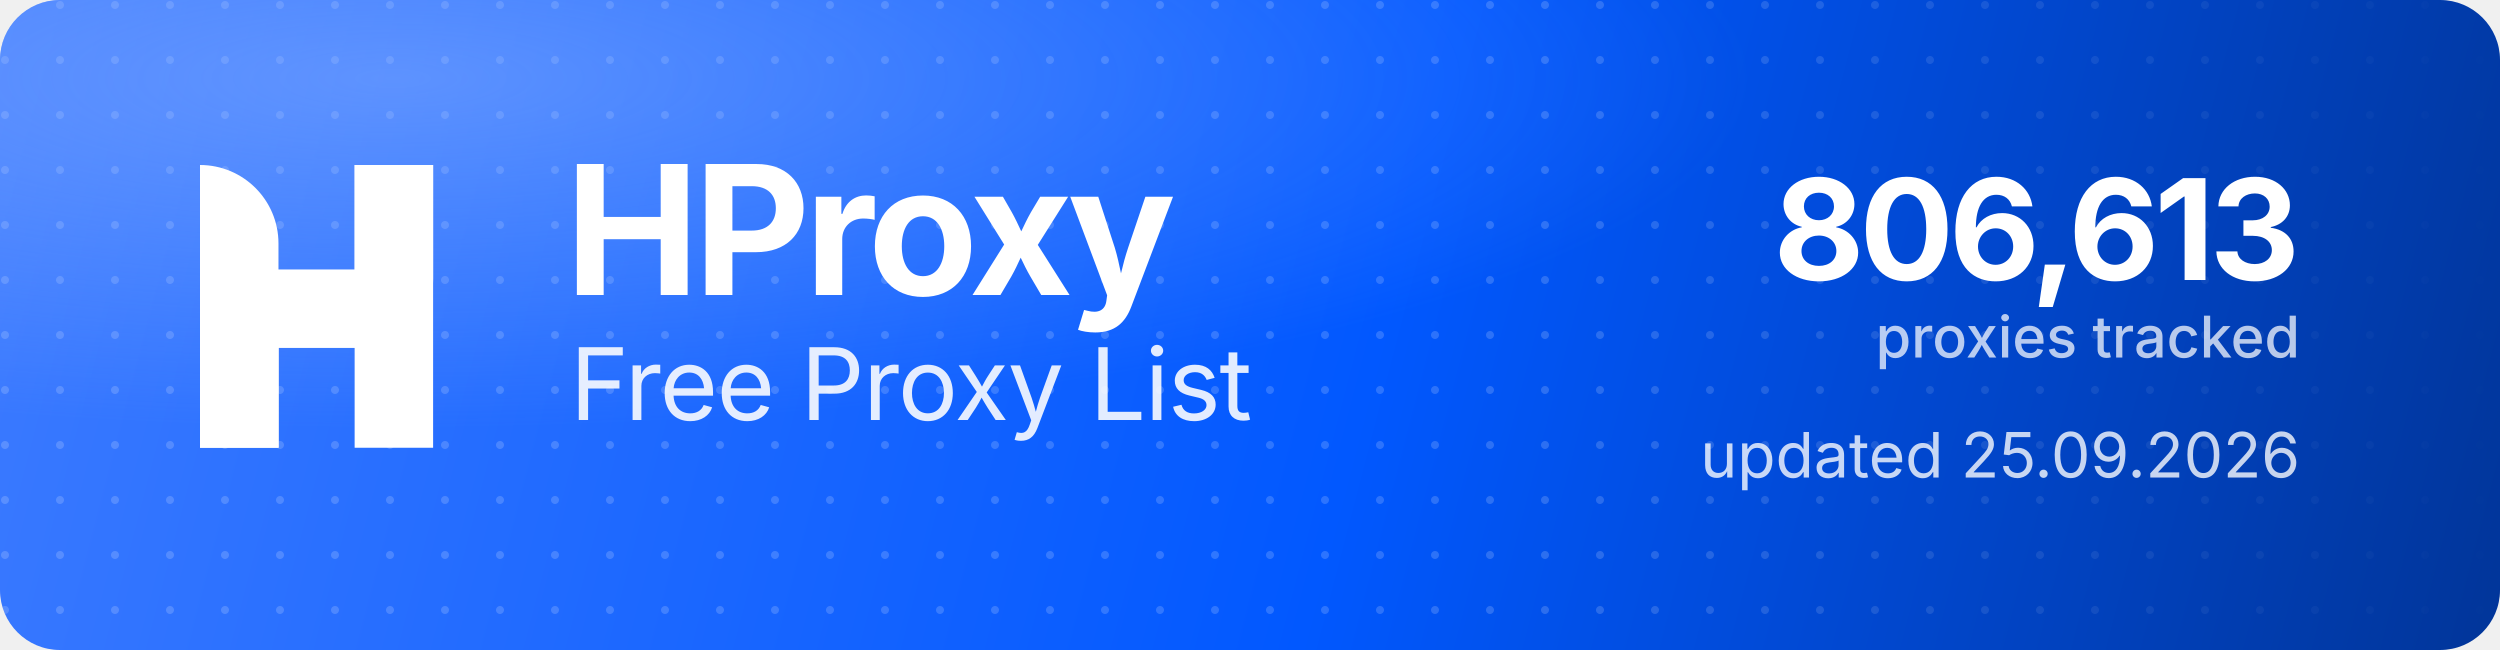
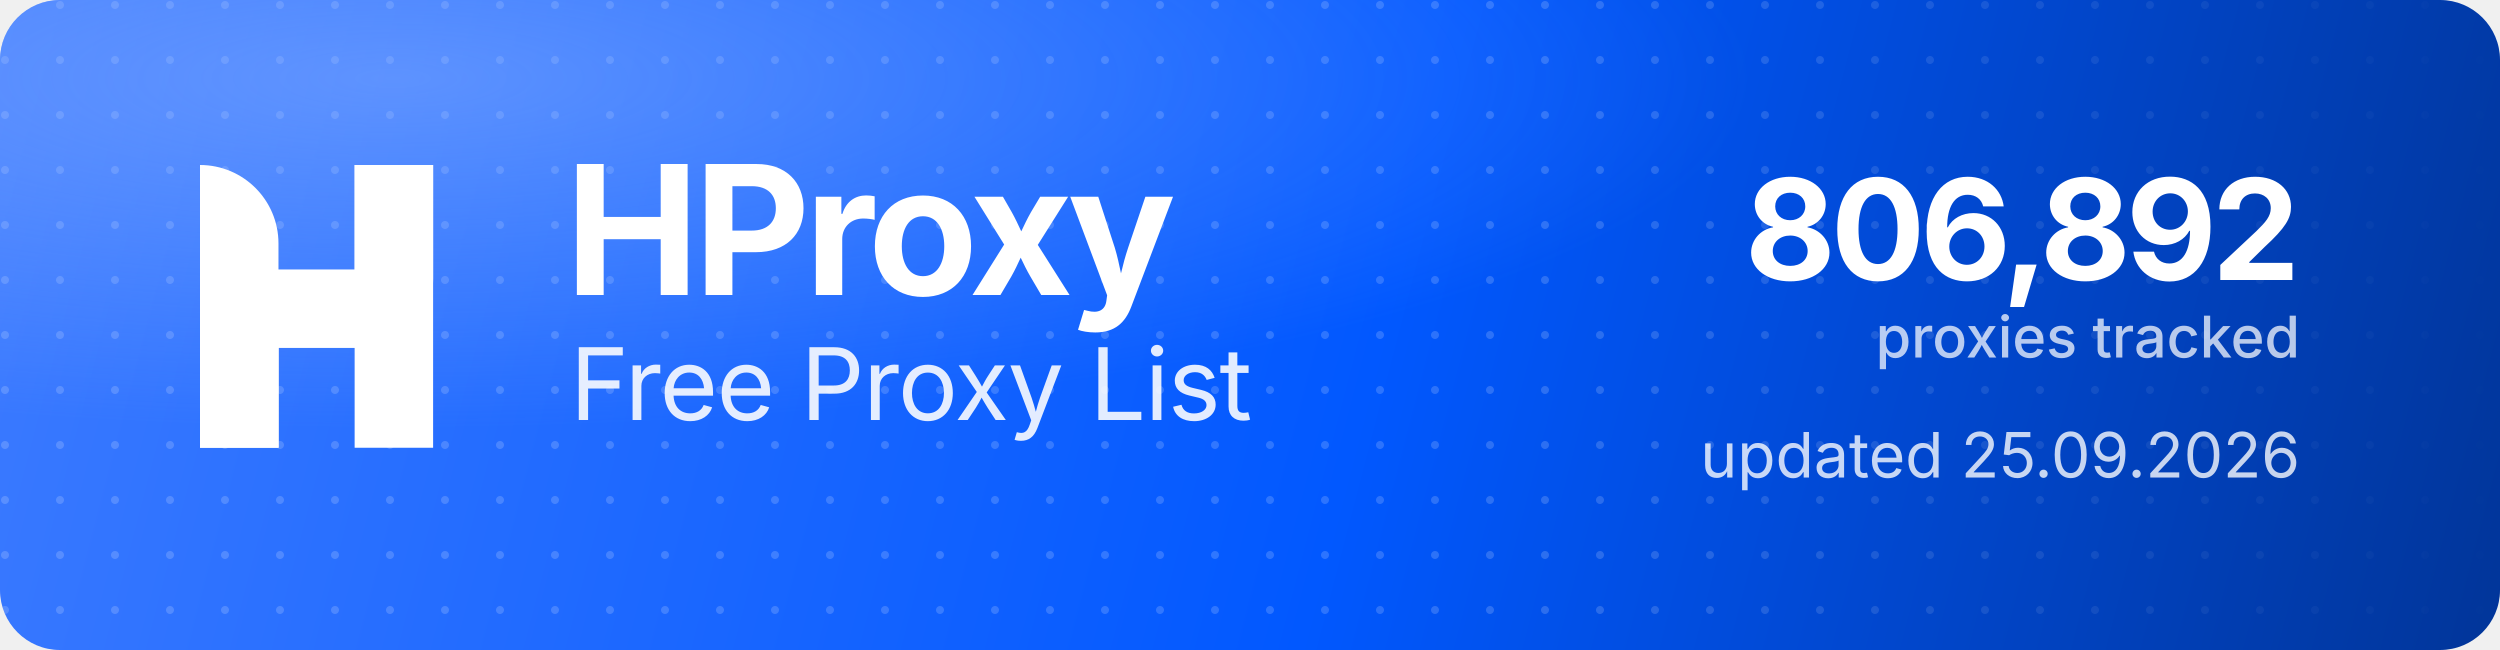
<svg xmlns="http://www.w3.org/2000/svg" width="1000" height="260" viewBox="0 0 1000 260" role="img" aria-label="HProxy Free Proxy List">
  <defs>
    <linearGradient id="hp-bg" x1="0" y1="0" x2="1000" y2="260" gradientUnits="userSpaceOnUse">
      <stop offset="0" stop-color="#3D7BFF" />
      <stop offset="0.55" stop-color="#0158FF" />
      <stop offset="1" stop-color="#013599" />
    </linearGradient>
    <radialGradient id="hp-glow" cx="0.16" cy="0.12" r="0.9">
      <stop offset="0" stop-color="#8FB4FF" stop-opacity="0.5" />
      <stop offset="0.6" stop-color="#8FB4FF" stop-opacity="0" />
    </radialGradient>
    <pattern id="hp-dots" width="22" height="22" patternUnits="userSpaceOnUse">
      <circle cx="2" cy="2" r="1.6" fill="#FFFFFF" fill-opacity="0.17" />
    </pattern>
    <linearGradient id="hp-dot-fade" x1="0" y1="0" x2="1000" y2="0" gradientUnits="userSpaceOnUse">
      <stop offset="0" stop-color="#FFFFFF" stop-opacity="1" />
      <stop offset="0.62" stop-color="#FFFFFF" stop-opacity="1" />
      <stop offset="1" stop-color="#FFFFFF" stop-opacity="0" />
    </linearGradient>
    <mask id="hp-dot-mask">
      <rect width="1000" height="260" fill="url(#hp-dot-fade)" />
    </mask>
  </defs>
  <rect width="1000" height="260" rx="24" fill="url(#hp-bg)" />
  <rect width="1000" height="260" rx="24" fill="url(#hp-dots)" mask="url(#hp-dot-mask)" />
  <rect width="1000" height="260" rx="24" fill="url(#hp-glow)" />
  <g transform="translate(80,66) scale(4.35)" fill="#FFFFFF">
    <path d="M0 0V0C3.985 0 7.216 3.231 7.216 7.216V26H0V0Z" />
    <rect x="14.219" width="7.216" height="26" />
    <path d="M7.235 26H0V15.971C0 12.455 2.851 9.604 6.367 9.604H14.22V0H21.437V10.453C21.437 13.97 18.586 16.82 15.069 16.82H7.235V26Z" />
  </g>
  <text x="226" y="118" font-family="'Geist','Inter','Segoe UI',system-ui,-apple-system,Helvetica,Arial,sans-serif" font-size="72" font-weight="700" letter-spacing="-2.3" fill="#FFFFFF">HProxy</text>
  <text x="228" y="168" font-family="'Geist','Inter','Segoe UI',system-ui,-apple-system,Helvetica,Arial,sans-serif" font-size="40" font-weight="400" letter-spacing="-0.5" fill="#FFFFFF" fill-opacity="0.88">Free Proxy List</text>
-   <text x="920" y="112" text-anchor="end" font-family="'Geist','Inter','Segoe UI',system-ui,-apple-system,Helvetica,Arial,sans-serif" font-size="56" font-weight="700" letter-spacing="-2" fill="#FFFFFF">806,613</text>
+   <text x="920" y="112" text-anchor="end" font-family="'Geist','Inter','Segoe UI',system-ui,-apple-system,Helvetica,Arial,sans-serif" font-size="56" font-weight="700" letter-spacing="-2" fill="#FFFFFF">806,892</text>
  <text x="920" y="143" text-anchor="end" font-family="'Geist','Inter','Segoe UI',system-ui,-apple-system,Helvetica,Arial,sans-serif" font-size="23" font-weight="500" fill="#FFFFFF" fill-opacity="0.72">proxies tracked</text>
  <text x="920" y="191" text-anchor="end" font-family="'Geist','Inter','Segoe UI',system-ui,-apple-system,Helvetica,Arial,sans-serif" font-size="25" font-weight="400" fill="#FFFFFF" fill-opacity="0.78">updated 25.09.2026</text>
</svg>
